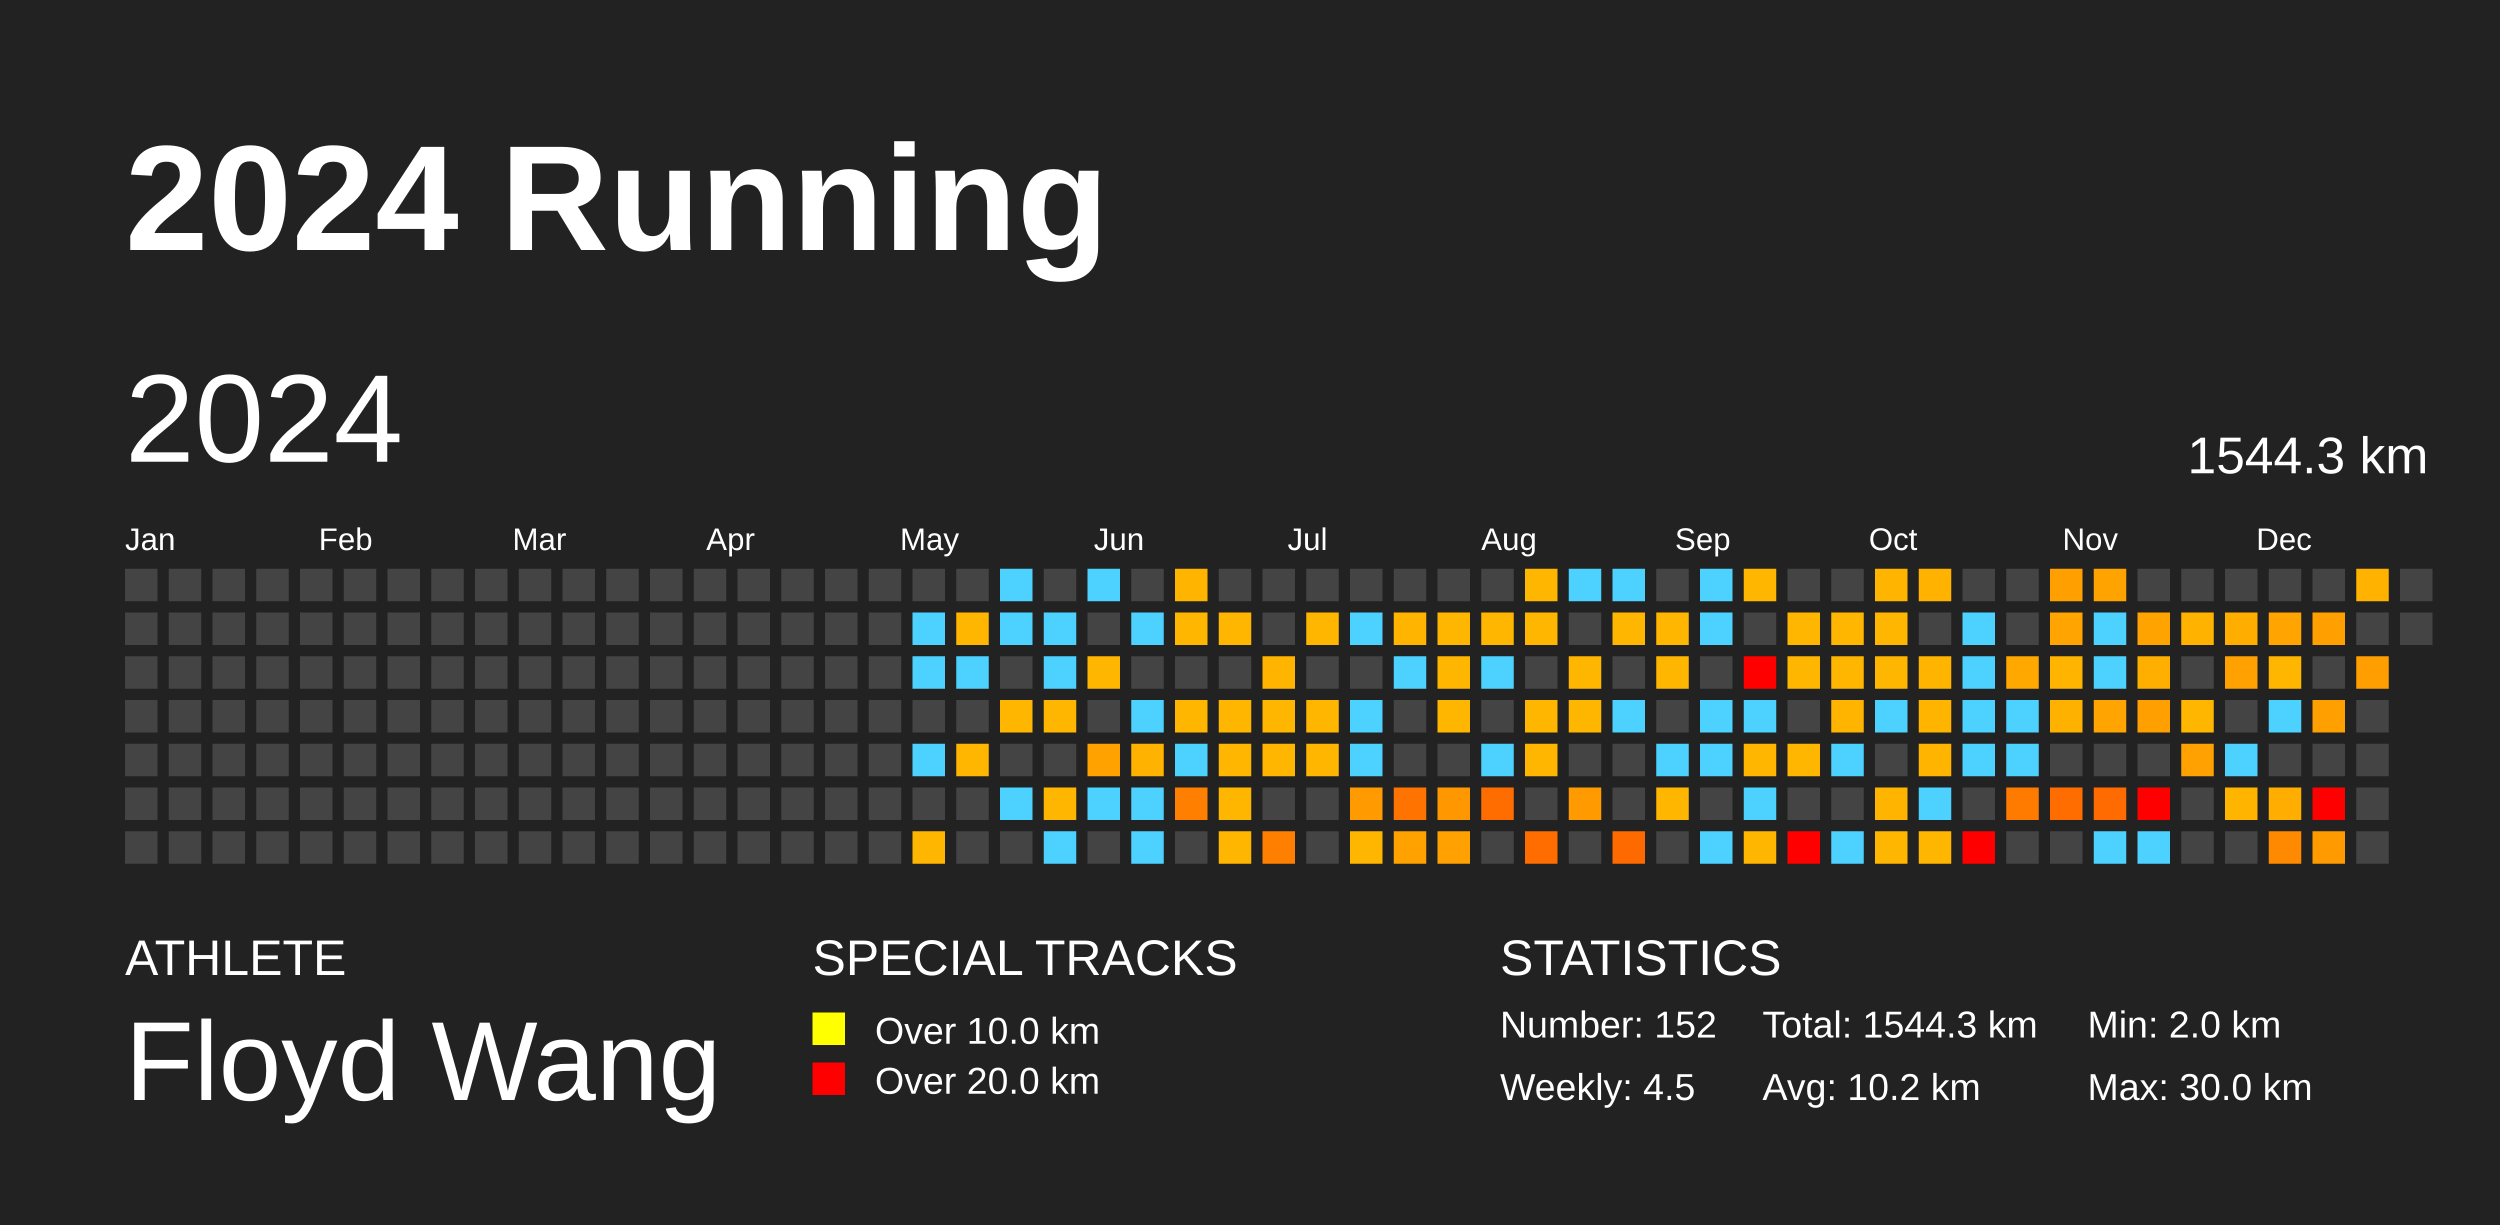
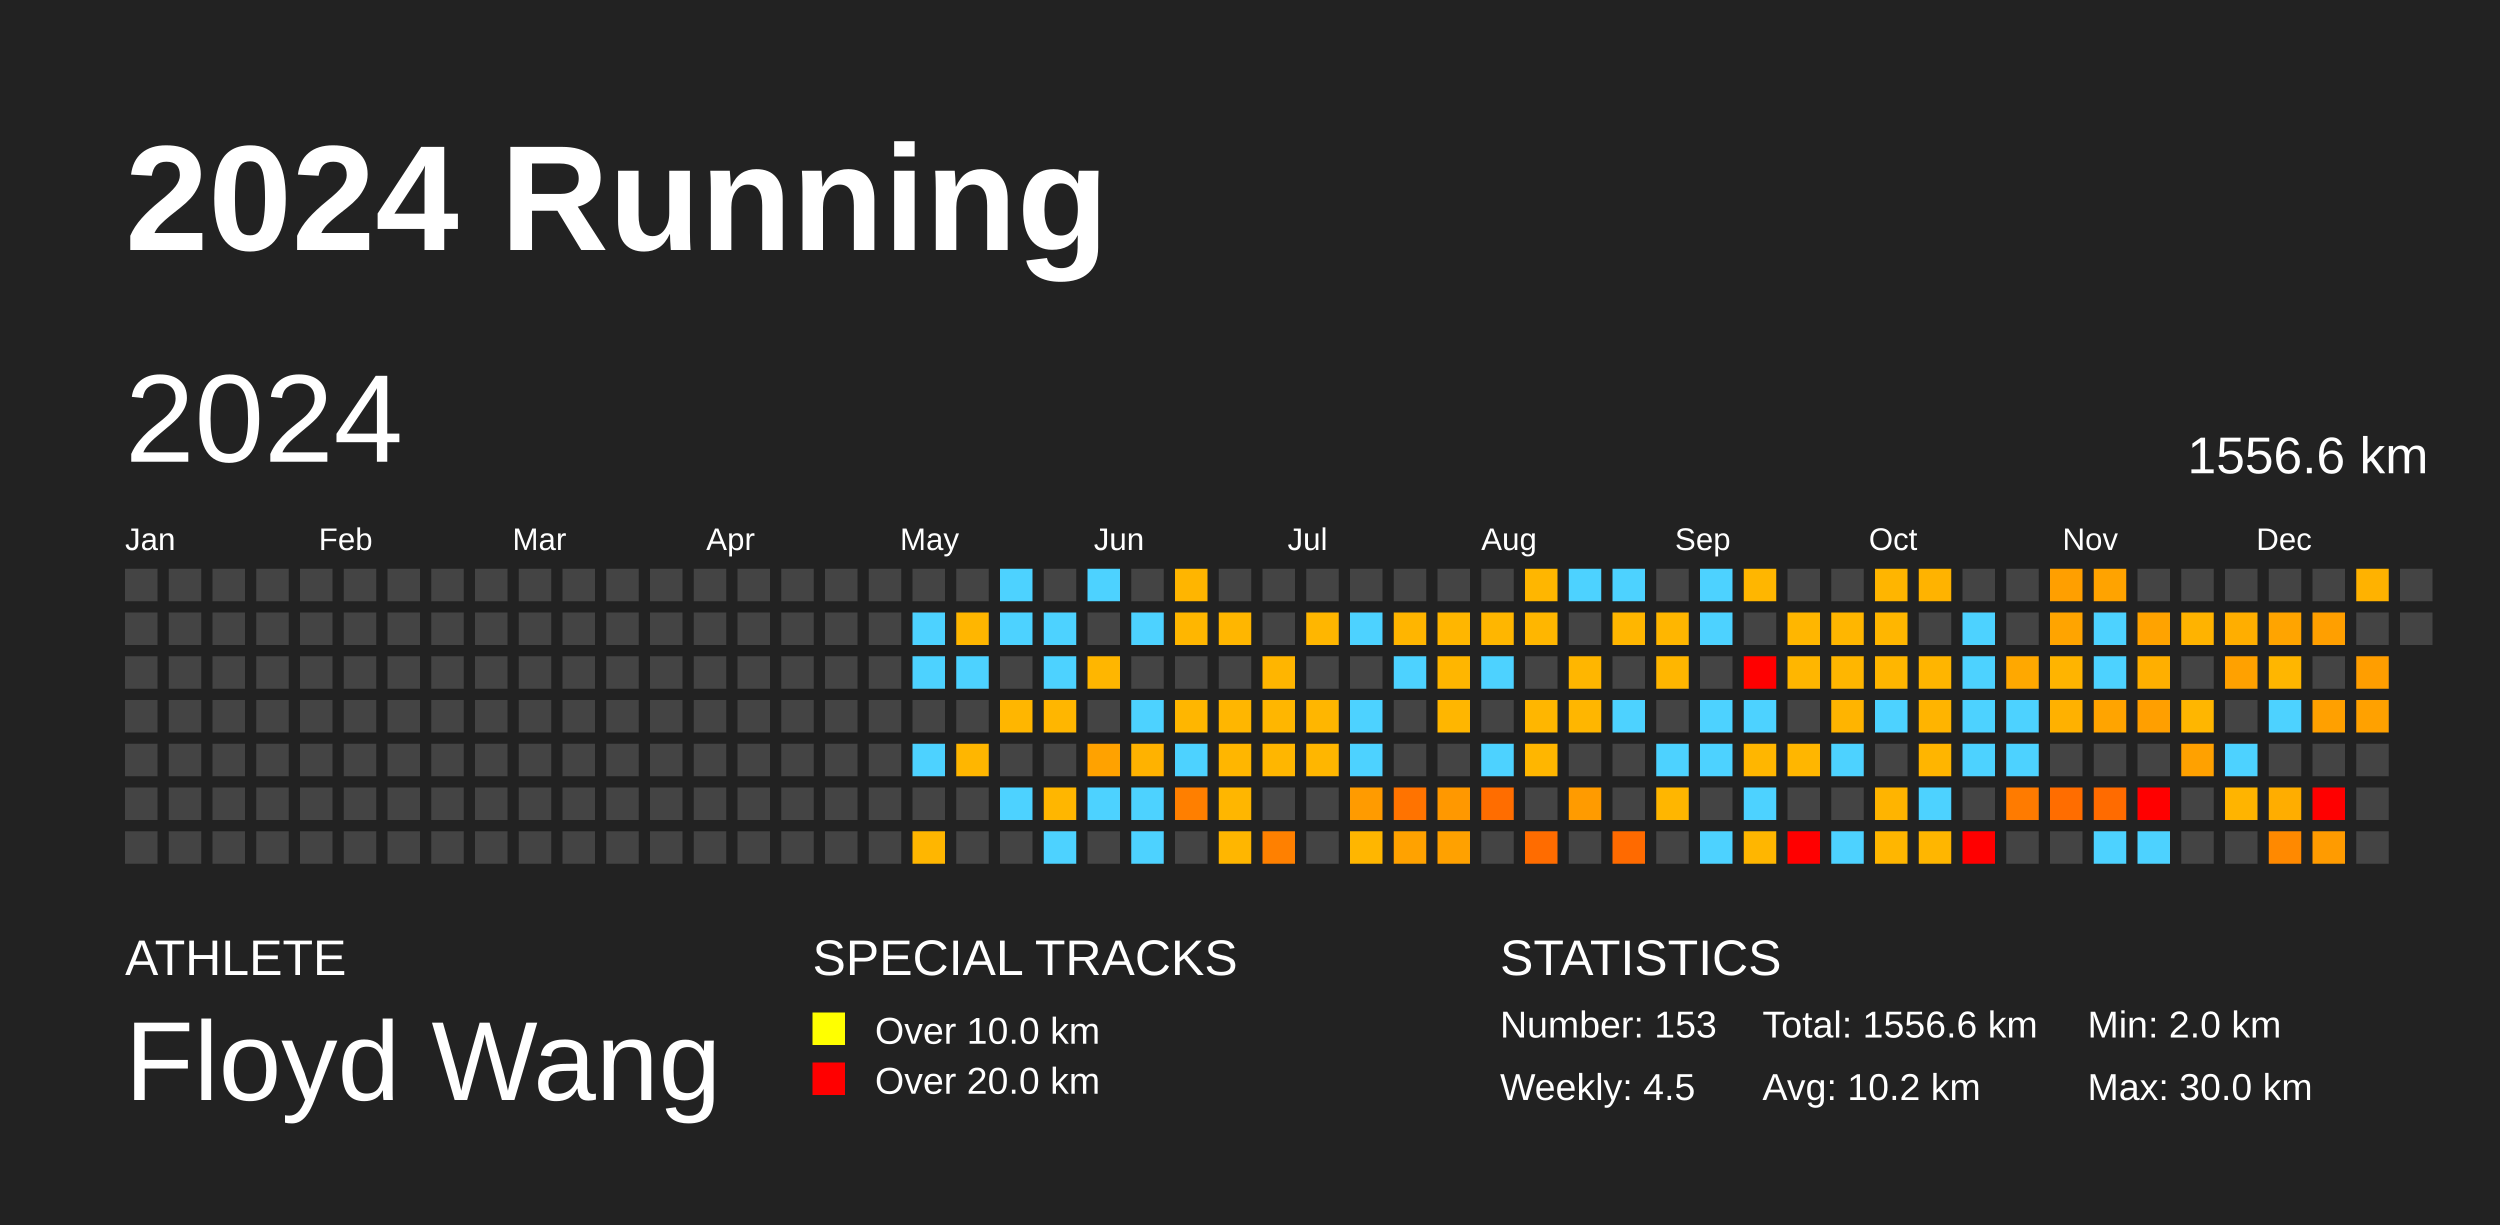
<svg xmlns="http://www.w3.org/2000/svg" baseProfile="full" height="98mm" version="1.1" viewBox="0,0,200,98" width="200mm">
  <defs />
  <rect fill="#222222" height="98" width="200" x="0" y="0" />
  <text fill="#FFFFFF" style="font-size:12px; font-family:Arial; font-weight:bold;" x="10" y="20">2024 Running</text>
  <text fill="#FFFFFF" style="font-size:4px; font-family:Arial" x="10" y="78">ATHLETE</text>
  <text fill="#FFFFFF" style="font-size:9px; font-family:Arial" x="10" y="88">Floyd Wang</text>
  <text fill="#FFFFFF" style="font-size:4px; font-family:Arial" x="65" y="78">SPECIAL TRACKS</text>
  <rect fill="yellow" height="2.6" width="2.6" x="65" y="81" />
  <text fill="#FFFFFF" style="font-size:3px; font-family:Arial" x="70" y="83.5">Over 10.0 km</text>
  <rect fill="red" height="2.6" width="2.6" x="65" y="85" />
  <text fill="#FFFFFF" style="font-size:3px; font-family:Arial" x="70" y="87.5">Over 20.0 km</text>
  <text fill="#FFFFFF" style="font-size:4px; font-family:Arial" x="120" y="78">STATISTICS</text>
-   <text fill="#FFFFFF" style="font-size:3px; font-family:Arial" x="120" y="83">Number: 152</text>
+   <text fill="#FFFFFF" style="font-size:3px; font-family:Arial" x="120" y="83">Number: 153</text>
  <text fill="#FFFFFF" style="font-size:3px; font-family:Arial" x="120" y="88">Weekly: 4.5</text>
-   <text fill="#FFFFFF" style="font-size:3px; font-family:Arial" x="141" y="83">Total: 1544.3 km</text>
+   <text fill="#FFFFFF" style="font-size:3px; font-family:Arial" x="141" y="83">Total: 1556.6 km</text>
  <text fill="#FFFFFF" style="font-size:3px; font-family:Arial" x="141" y="88">Avg: 10.2 km</text>
  <text fill="#FFFFFF" style="font-size:3px; font-family:Arial" x="167" y="83">Min: 2.0 km</text>
  <text fill="#FFFFFF" style="font-size:3px; font-family:Arial" x="167" y="88">Max: 30.0 km</text>
  <text dominant-baseline="hanging" fill="#FFFFFF" style="font-size:10.0px; font-family:Arial;" x="10" y="30">2024</text>
-   <text dominant-baseline="hanging" fill="#FFFFFF" style="font-size:4.125px; font-family:Arial;" x="175" y="35">1544.3 km</text>
+   <text dominant-baseline="hanging" fill="#FFFFFF" style="font-size:4.125px; font-family:Arial;" x="175" y="35">1556.6 km</text>
  <text fill="#FFFFFF" style="font-size:2.5px; font-family:Arial" x="10.0" y="44">Jan</text>
  <text fill="#FFFFFF" style="font-size:2.5px; font-family:Arial" x="25.5" y="44">Feb</text>
  <text fill="#FFFFFF" style="font-size:2.5px; font-family:Arial" x="41.0" y="44">Mar</text>
  <text fill="#FFFFFF" style="font-size:2.5px; font-family:Arial" x="56.5" y="44">Apr</text>
  <text fill="#FFFFFF" style="font-size:2.5px; font-family:Arial" x="72.0" y="44">May</text>
  <text fill="#FFFFFF" style="font-size:2.5px; font-family:Arial" x="87.5" y="44">Jun</text>
  <text fill="#FFFFFF" style="font-size:2.5px; font-family:Arial" x="103.0" y="44">Jul</text>
  <text fill="#FFFFFF" style="font-size:2.5px; font-family:Arial" x="118.5" y="44">Aug</text>
  <text fill="#FFFFFF" style="font-size:2.5px; font-family:Arial" x="134.0" y="44">Sep</text>
  <text fill="#FFFFFF" style="font-size:2.5px; font-family:Arial" x="149.5" y="44">Oct</text>
  <text fill="#FFFFFF" style="font-size:2.5px; font-family:Arial" x="165.0" y="44">Nov</text>
  <text fill="#FFFFFF" style="font-size:2.5px; font-family:Arial" x="180.5" y="44">Dec</text>
  <rect fill="#444444" height="2.6" width="2.6" x="10.0" y="45.5" />
  <rect fill="#444444" height="2.6" width="2.6" x="10.0" y="49.0" />
  <rect fill="#444444" height="2.6" width="2.6" x="10.0" y="52.5" />
  <rect fill="#444444" height="2.6" width="2.6" x="10.0" y="56.0" />
  <rect fill="#444444" height="2.6" width="2.6" x="10.0" y="59.5" />
  <rect fill="#444444" height="2.6" width="2.6" x="10.0" y="63.0" />
  <rect fill="#444444" height="2.6" width="2.6" x="10.0" y="66.5" />
  <rect fill="#444444" height="2.6" width="2.6" x="13.5" y="45.5" />
  <rect fill="#444444" height="2.6" width="2.6" x="13.5" y="49.0" />
  <rect fill="#444444" height="2.6" width="2.6" x="13.5" y="52.5" />
  <rect fill="#444444" height="2.6" width="2.6" x="13.5" y="56.0" />
  <rect fill="#444444" height="2.6" width="2.6" x="13.5" y="59.5" />
  <rect fill="#444444" height="2.6" width="2.6" x="13.5" y="63.0" />
  <rect fill="#444444" height="2.6" width="2.6" x="13.5" y="66.5" />
  <rect fill="#444444" height="2.6" width="2.6" x="17.0" y="45.5" />
  <rect fill="#444444" height="2.6" width="2.6" x="17.0" y="49.0" />
  <rect fill="#444444" height="2.6" width="2.6" x="17.0" y="52.5" />
  <rect fill="#444444" height="2.6" width="2.6" x="17.0" y="56.0" />
  <rect fill="#444444" height="2.6" width="2.6" x="17.0" y="59.5" />
  <rect fill="#444444" height="2.6" width="2.6" x="17.0" y="63.0" />
  <rect fill="#444444" height="2.6" width="2.6" x="17.0" y="66.5" />
  <rect fill="#444444" height="2.6" width="2.6" x="20.5" y="45.5" />
  <rect fill="#444444" height="2.6" width="2.6" x="20.5" y="49.0" />
  <rect fill="#444444" height="2.6" width="2.6" x="20.5" y="52.5" />
  <rect fill="#444444" height="2.6" width="2.6" x="20.5" y="56.0" />
  <rect fill="#444444" height="2.6" width="2.6" x="20.5" y="59.5" />
  <rect fill="#444444" height="2.6" width="2.6" x="20.5" y="63.0" />
  <rect fill="#444444" height="2.6" width="2.6" x="20.5" y="66.5" />
  <rect fill="#444444" height="2.6" width="2.6" x="24.0" y="45.5" />
  <rect fill="#444444" height="2.6" width="2.6" x="24.0" y="49.0" />
  <rect fill="#444444" height="2.6" width="2.6" x="24.0" y="52.5" />
  <rect fill="#444444" height="2.6" width="2.6" x="24.0" y="56.0" />
  <rect fill="#444444" height="2.6" width="2.6" x="24.0" y="59.5" />
  <rect fill="#444444" height="2.6" width="2.6" x="24.0" y="63.0" />
  <rect fill="#444444" height="2.6" width="2.6" x="24.0" y="66.5" />
  <rect fill="#444444" height="2.6" width="2.6" x="27.5" y="45.5" />
  <rect fill="#444444" height="2.6" width="2.6" x="27.5" y="49.0" />
  <rect fill="#444444" height="2.6" width="2.6" x="27.5" y="52.5" />
  <rect fill="#444444" height="2.6" width="2.6" x="27.5" y="56.0" />
  <rect fill="#444444" height="2.6" width="2.6" x="27.5" y="59.5" />
  <rect fill="#444444" height="2.6" width="2.6" x="27.5" y="63.0" />
  <rect fill="#444444" height="2.6" width="2.6" x="27.5" y="66.5" />
  <rect fill="#444444" height="2.6" width="2.6" x="31.0" y="45.5" />
  <rect fill="#444444" height="2.6" width="2.6" x="31.0" y="49.0" />
  <rect fill="#444444" height="2.6" width="2.6" x="31.0" y="52.5" />
  <rect fill="#444444" height="2.6" width="2.6" x="31.0" y="56.0" />
  <rect fill="#444444" height="2.6" width="2.6" x="31.0" y="59.5" />
  <rect fill="#444444" height="2.6" width="2.6" x="31.0" y="63.0" />
  <rect fill="#444444" height="2.6" width="2.6" x="31.0" y="66.5" />
  <rect fill="#444444" height="2.6" width="2.6" x="34.5" y="45.5" />
  <rect fill="#444444" height="2.6" width="2.6" x="34.5" y="49.0" />
  <rect fill="#444444" height="2.6" width="2.6" x="34.5" y="52.5" />
  <rect fill="#444444" height="2.6" width="2.6" x="34.5" y="56.0" />
  <rect fill="#444444" height="2.6" width="2.6" x="34.5" y="59.5" />
  <rect fill="#444444" height="2.6" width="2.6" x="34.5" y="63.0" />
  <rect fill="#444444" height="2.6" width="2.6" x="34.5" y="66.5" />
  <rect fill="#444444" height="2.6" width="2.6" x="38.0" y="45.5" />
  <rect fill="#444444" height="2.6" width="2.6" x="38.0" y="49.0" />
  <rect fill="#444444" height="2.6" width="2.6" x="38.0" y="52.5" />
  <rect fill="#444444" height="2.6" width="2.6" x="38.0" y="56.0" />
  <rect fill="#444444" height="2.6" width="2.6" x="38.0" y="59.5" />
  <rect fill="#444444" height="2.6" width="2.6" x="38.0" y="63.0" />
  <rect fill="#444444" height="2.6" width="2.6" x="38.0" y="66.5" />
  <rect fill="#444444" height="2.6" width="2.6" x="41.5" y="45.5" />
  <rect fill="#444444" height="2.6" width="2.6" x="41.5" y="49.0" />
  <rect fill="#444444" height="2.6" width="2.6" x="41.5" y="52.5" />
  <rect fill="#444444" height="2.6" width="2.6" x="41.5" y="56.0" />
  <rect fill="#444444" height="2.6" width="2.6" x="41.5" y="59.5" />
  <rect fill="#444444" height="2.6" width="2.6" x="41.5" y="63.0" />
  <rect fill="#444444" height="2.6" width="2.6" x="41.5" y="66.5" />
  <rect fill="#444444" height="2.6" width="2.6" x="45.0" y="45.5" />
  <rect fill="#444444" height="2.6" width="2.6" x="45.0" y="49.0" />
  <rect fill="#444444" height="2.6" width="2.6" x="45.0" y="52.5" />
  <rect fill="#444444" height="2.6" width="2.6" x="45.0" y="56.0" />
  <rect fill="#444444" height="2.6" width="2.6" x="45.0" y="59.5" />
  <rect fill="#444444" height="2.6" width="2.6" x="45.0" y="63.0" />
  <rect fill="#444444" height="2.6" width="2.6" x="45.0" y="66.5" />
  <rect fill="#444444" height="2.6" width="2.6" x="48.5" y="45.5" />
  <rect fill="#444444" height="2.6" width="2.6" x="48.5" y="49.0" />
  <rect fill="#444444" height="2.6" width="2.6" x="48.5" y="52.5" />
  <rect fill="#444444" height="2.6" width="2.6" x="48.5" y="56.0" />
  <rect fill="#444444" height="2.6" width="2.6" x="48.5" y="59.5" />
  <rect fill="#444444" height="2.6" width="2.6" x="48.5" y="63.0" />
  <rect fill="#444444" height="2.6" width="2.6" x="48.5" y="66.5" />
  <rect fill="#444444" height="2.6" width="2.6" x="52.0" y="45.5" />
  <rect fill="#444444" height="2.6" width="2.6" x="52.0" y="49.0" />
  <rect fill="#444444" height="2.6" width="2.6" x="52.0" y="52.5" />
  <rect fill="#444444" height="2.6" width="2.6" x="52.0" y="56.0" />
  <rect fill="#444444" height="2.6" width="2.6" x="52.0" y="59.5" />
  <rect fill="#444444" height="2.6" width="2.6" x="52.0" y="63.0" />
  <rect fill="#444444" height="2.6" width="2.6" x="52.0" y="66.5" />
  <rect fill="#444444" height="2.6" width="2.6" x="55.5" y="45.5" />
  <rect fill="#444444" height="2.6" width="2.6" x="55.5" y="49.0" />
  <rect fill="#444444" height="2.6" width="2.6" x="55.5" y="52.5" />
  <rect fill="#444444" height="2.6" width="2.6" x="55.5" y="56.0" />
  <rect fill="#444444" height="2.6" width="2.6" x="55.5" y="59.5" />
  <rect fill="#444444" height="2.6" width="2.6" x="55.5" y="63.0" />
  <rect fill="#444444" height="2.6" width="2.6" x="55.5" y="66.5" />
  <rect fill="#444444" height="2.6" width="2.6" x="59.0" y="45.5" />
  <rect fill="#444444" height="2.6" width="2.6" x="59.0" y="49.0" />
  <rect fill="#444444" height="2.6" width="2.6" x="59.0" y="52.5" />
  <rect fill="#444444" height="2.6" width="2.6" x="59.0" y="56.0" />
  <rect fill="#444444" height="2.6" width="2.6" x="59.0" y="59.5" />
  <rect fill="#444444" height="2.6" width="2.6" x="59.0" y="63.0" />
  <rect fill="#444444" height="2.6" width="2.6" x="59.0" y="66.5" />
  <rect fill="#444444" height="2.6" width="2.6" x="62.5" y="45.5" />
  <rect fill="#444444" height="2.6" width="2.6" x="62.5" y="49.0" />
  <rect fill="#444444" height="2.6" width="2.6" x="62.5" y="52.5" />
  <rect fill="#444444" height="2.6" width="2.6" x="62.5" y="56.0" />
  <rect fill="#444444" height="2.6" width="2.6" x="62.5" y="59.5" />
  <rect fill="#444444" height="2.6" width="2.6" x="62.5" y="63.0" />
  <rect fill="#444444" height="2.6" width="2.6" x="62.5" y="66.5" />
  <rect fill="#444444" height="2.6" width="2.6" x="66.0" y="45.5" />
  <rect fill="#444444" height="2.6" width="2.6" x="66.0" y="49.0" />
  <rect fill="#444444" height="2.6" width="2.6" x="66.0" y="52.5" />
  <rect fill="#444444" height="2.6" width="2.6" x="66.0" y="56.0" />
  <rect fill="#444444" height="2.6" width="2.6" x="66.0" y="59.5" />
  <rect fill="#444444" height="2.6" width="2.6" x="66.0" y="63.0" />
  <rect fill="#444444" height="2.6" width="2.6" x="66.0" y="66.5" />
  <rect fill="#444444" height="2.6" width="2.6" x="69.5" y="45.5" />
  <rect fill="#444444" height="2.6" width="2.6" x="69.5" y="49.0" />
  <rect fill="#444444" height="2.6" width="2.6" x="69.5" y="52.5" />
  <rect fill="#444444" height="2.6" width="2.6" x="69.5" y="56.0" />
  <rect fill="#444444" height="2.6" width="2.6" x="69.5" y="59.5" />
  <rect fill="#444444" height="2.6" width="2.6" x="69.5" y="63.0" />
  <rect fill="#444444" height="2.6" width="2.6" x="69.5" y="66.5" />
  <rect fill="#444444" height="2.6" width="2.6" x="73.0" y="45.5" />
  <rect fill="#4dd2ff" height="2.6" width="2.6" x="73.0" y="49.0" />
  <rect fill="#4dd2ff" height="2.6" width="2.6" x="73.0" y="52.5" />
  <rect fill="#444444" height="2.6" width="2.6" x="73.0" y="56.0" />
  <rect fill="#4dd2ff" height="2.6" width="2.6" x="73.0" y="59.5" />
  <rect fill="#444444" height="2.6" width="2.6" x="73.0" y="63.0" />
  <rect fill="#ffb600" height="2.6" width="2.6" x="73.0" y="66.5" />
  <rect fill="#444444" height="2.6" width="2.6" x="76.5" y="45.5" />
  <rect fill="#ffb600" height="2.6" width="2.6" x="76.5" y="49.0" />
  <rect fill="#4dd2ff" height="2.6" width="2.6" x="76.5" y="52.5" />
  <rect fill="#444444" height="2.6" width="2.6" x="76.5" y="56.0" />
  <rect fill="#ffb600" height="2.6" width="2.6" x="76.5" y="59.5" />
  <rect fill="#444444" height="2.6" width="2.6" x="76.5" y="63.0" />
  <rect fill="#444444" height="2.6" width="2.6" x="76.5" y="66.5" />
  <rect fill="#4dd2ff" height="2.6" width="2.6" x="80.0" y="45.5" />
  <rect fill="#4dd2ff" height="2.6" width="2.6" x="80.0" y="49.0" />
  <rect fill="#444444" height="2.6" width="2.6" x="80.0" y="52.5" />
  <rect fill="#ffb600" height="2.6" width="2.6" x="80.0" y="56.0" />
  <rect fill="#444444" height="2.6" width="2.6" x="80.0" y="59.5" />
  <rect fill="#4dd2ff" height="2.6" width="2.6" x="80.0" y="63.0" />
  <rect fill="#444444" height="2.6" width="2.6" x="80.0" y="66.5" />
  <rect fill="#444444" height="2.6" width="2.6" x="83.5" y="45.5" />
  <rect fill="#4dd2ff" height="2.6" width="2.6" x="83.5" y="49.0" />
  <rect fill="#4dd2ff" height="2.6" width="2.6" x="83.5" y="52.5" />
  <rect fill="#ffb600" height="2.6" width="2.6" x="83.5" y="56.0" />
  <rect fill="#444444" height="2.6" width="2.6" x="83.5" y="59.5" />
  <rect fill="#ffb600" height="2.6" width="2.6" x="83.5" y="63.0" />
  <rect fill="#4dd2ff" height="2.6" width="2.6" x="83.5" y="66.5" />
  <rect fill="#4dd2ff" height="2.6" width="2.6" x="87.0" y="45.5" />
  <rect fill="#444444" height="2.6" width="2.6" x="87.0" y="49.0" />
  <rect fill="#ffb600" height="2.6" width="2.6" x="87.0" y="52.5" />
  <rect fill="#444444" height="2.6" width="2.6" x="87.0" y="56.0" />
  <rect fill="#ffa200" height="2.6" width="2.6" x="87.0" y="59.5" />
  <rect fill="#4dd2ff" height="2.6" width="2.6" x="87.0" y="63.0" />
  <rect fill="#444444" height="2.6" width="2.6" x="87.0" y="66.5" />
  <rect fill="#444444" height="2.6" width="2.6" x="90.5" y="45.5" />
  <rect fill="#4dd2ff" height="2.6" width="2.6" x="90.5" y="49.0" />
  <rect fill="#444444" height="2.6" width="2.6" x="90.5" y="52.5" />
  <rect fill="#4dd2ff" height="2.6" width="2.6" x="90.5" y="56.0" />
  <rect fill="#ffb200" height="2.6" width="2.6" x="90.5" y="59.5" />
  <rect fill="#4dd2ff" height="2.6" width="2.6" x="90.5" y="63.0" />
  <rect fill="#4dd2ff" height="2.6" width="2.6" x="90.5" y="66.5" />
  <rect fill="#ffb500" height="2.6" width="2.6" x="94.0" y="45.5" />
  <rect fill="#ffb600" height="2.6" width="2.6" x="94.0" y="49.0" />
  <rect fill="#444444" height="2.6" width="2.6" x="94.0" y="52.5" />
  <rect fill="#ffb600" height="2.6" width="2.6" x="94.0" y="56.0" />
  <rect fill="#4dd2ff" height="2.6" width="2.6" x="94.0" y="59.5" />
  <rect fill="#ff7f00" height="2.6" width="2.6" x="94.0" y="63.0" />
  <rect fill="#444444" height="2.6" width="2.6" x="94.0" y="66.5" />
  <rect fill="#444444" height="2.6" width="2.6" x="97.5" y="45.5" />
  <rect fill="#ffb600" height="2.6" width="2.6" x="97.5" y="49.0" />
  <rect fill="#444444" height="2.6" width="2.6" x="97.5" y="52.5" />
  <rect fill="#ffb600" height="2.6" width="2.6" x="97.5" y="56.0" />
  <rect fill="#ffb600" height="2.6" width="2.6" x="97.5" y="59.5" />
  <rect fill="#ffb600" height="2.6" width="2.6" x="97.5" y="63.0" />
  <rect fill="#ffb600" height="2.6" width="2.6" x="97.5" y="66.5" />
  <rect fill="#444444" height="2.6" width="2.6" x="101.0" y="45.5" />
  <rect fill="#444444" height="2.6" width="2.6" x="101.0" y="49.0" />
  <rect fill="#ffb500" height="2.6" width="2.6" x="101.0" y="52.5" />
  <rect fill="#ffb600" height="2.6" width="2.6" x="101.0" y="56.0" />
  <rect fill="#ffb600" height="2.6" width="2.6" x="101.0" y="59.5" />
  <rect fill="#444444" height="2.6" width="2.6" x="101.0" y="63.0" />
  <rect fill="#ff8000" height="2.6" width="2.6" x="101.0" y="66.5" />
  <rect fill="#444444" height="2.6" width="2.6" x="104.5" y="45.5" />
  <rect fill="#ffb600" height="2.6" width="2.6" x="104.5" y="49.0" />
  <rect fill="#444444" height="2.6" width="2.6" x="104.5" y="52.5" />
  <rect fill="#ffb600" height="2.6" width="2.6" x="104.5" y="56.0" />
  <rect fill="#ffb600" height="2.6" width="2.6" x="104.5" y="59.5" />
  <rect fill="#444444" height="2.6" width="2.6" x="104.5" y="63.0" />
  <rect fill="#444444" height="2.6" width="2.6" x="104.5" y="66.5" />
  <rect fill="#444444" height="2.6" width="2.6" x="108.0" y="45.5" />
  <rect fill="#4dd2ff" height="2.6" width="2.6" x="108.0" y="49.0" />
  <rect fill="#444444" height="2.6" width="2.6" x="108.0" y="52.5" />
  <rect fill="#4dd2ff" height="2.6" width="2.6" x="108.0" y="56.0" />
  <rect fill="#4dd2ff" height="2.6" width="2.6" x="108.0" y="59.5" />
  <rect fill="#ff9b00" height="2.6" width="2.6" x="108.0" y="63.0" />
  <rect fill="#ffb600" height="2.6" width="2.6" x="108.0" y="66.5" />
  <rect fill="#444444" height="2.6" width="2.6" x="111.5" y="45.5" />
  <rect fill="#ffb500" height="2.6" width="2.6" x="111.5" y="49.0" />
  <rect fill="#4dd2ff" height="2.6" width="2.6" x="111.5" y="52.5" />
  <rect fill="#444444" height="2.6" width="2.6" x="111.5" y="56.0" />
  <rect fill="#444444" height="2.6" width="2.6" x="111.5" y="59.5" />
  <rect fill="#ff7300" height="2.6" width="2.6" x="111.5" y="63.0" />
  <rect fill="#ffa200" height="2.6" width="2.6" x="111.5" y="66.5" />
  <rect fill="#444444" height="2.6" width="2.6" x="115.0" y="45.5" />
  <rect fill="#ffb600" height="2.6" width="2.6" x="115.0" y="49.0" />
  <rect fill="#ffb600" height="2.6" width="2.6" x="115.0" y="52.5" />
  <rect fill="#ffb600" height="2.6" width="2.6" x="115.0" y="56.0" />
  <rect fill="#444444" height="2.6" width="2.6" x="115.0" y="59.5" />
  <rect fill="#ff9800" height="2.6" width="2.6" x="115.0" y="63.0" />
  <rect fill="#ffa100" height="2.6" width="2.6" x="115.0" y="66.5" />
  <rect fill="#444444" height="2.6" width="2.6" x="118.5" y="45.5" />
  <rect fill="#ffb600" height="2.6" width="2.6" x="118.5" y="49.0" />
  <rect fill="#4dd2ff" height="2.6" width="2.6" x="118.5" y="52.5" />
  <rect fill="#444444" height="2.6" width="2.6" x="118.5" y="56.0" />
  <rect fill="#4dd2ff" height="2.6" width="2.6" x="118.5" y="59.5" />
  <rect fill="#ff6d00" height="2.6" width="2.6" x="118.5" y="63.0" />
  <rect fill="#444444" height="2.6" width="2.6" x="118.5" y="66.5" />
  <rect fill="#ffb600" height="2.6" width="2.6" x="122.0" y="45.5" />
  <rect fill="#ffb600" height="2.6" width="2.6" x="122.0" y="49.0" />
  <rect fill="#444444" height="2.6" width="2.6" x="122.0" y="52.5" />
  <rect fill="#ffb600" height="2.6" width="2.6" x="122.0" y="56.0" />
  <rect fill="#ffb600" height="2.6" width="2.6" x="122.0" y="59.5" />
  <rect fill="#444444" height="2.6" width="2.6" x="122.0" y="63.0" />
  <rect fill="#ff6c00" height="2.6" width="2.6" x="122.0" y="66.5" />
  <rect fill="#4dd2ff" height="2.6" width="2.6" x="125.5" y="45.5" />
  <rect fill="#444444" height="2.6" width="2.6" x="125.5" y="49.0" />
  <rect fill="#ffb600" height="2.6" width="2.6" x="125.5" y="52.5" />
  <rect fill="#ffb600" height="2.6" width="2.6" x="125.5" y="56.0" />
  <rect fill="#444444" height="2.6" width="2.6" x="125.5" y="59.5" />
  <rect fill="#ff9b00" height="2.6" width="2.6" x="125.5" y="63.0" />
  <rect fill="#444444" height="2.6" width="2.6" x="125.5" y="66.5" />
  <rect fill="#4dd2ff" height="2.6" width="2.6" x="129.0" y="45.5" />
  <rect fill="#ffb600" height="2.6" width="2.6" x="129.0" y="49.0" />
  <rect fill="#444444" height="2.6" width="2.6" x="129.0" y="52.5" />
  <rect fill="#4dd2ff" height="2.6" width="2.6" x="129.0" y="56.0" />
  <rect fill="#444444" height="2.6" width="2.6" x="129.0" y="59.5" />
  <rect fill="#444444" height="2.6" width="2.6" x="129.0" y="63.0" />
  <rect fill="#ff6a00" height="2.6" width="2.6" x="129.0" y="66.5" />
  <rect fill="#444444" height="2.6" width="2.6" x="132.5" y="45.5" />
  <rect fill="#ffb600" height="2.6" width="2.6" x="132.5" y="49.0" />
  <rect fill="#ffb600" height="2.6" width="2.6" x="132.5" y="52.5" />
  <rect fill="#444444" height="2.6" width="2.6" x="132.5" y="56.0" />
  <rect fill="#4dd2ff" height="2.6" width="2.6" x="132.5" y="59.5" />
  <rect fill="#ffb600" height="2.6" width="2.6" x="132.5" y="63.0" />
  <rect fill="#444444" height="2.6" width="2.6" x="132.5" y="66.5" />
  <rect fill="#4dd2ff" height="2.6" width="2.6" x="136.0" y="45.5" />
  <rect fill="#4dd2ff" height="2.6" width="2.6" x="136.0" y="49.0" />
  <rect fill="#444444" height="2.6" width="2.6" x="136.0" y="52.5" />
  <rect fill="#4dd2ff" height="2.6" width="2.6" x="136.0" y="56.0" />
  <rect fill="#4dd2ff" height="2.6" width="2.6" x="136.0" y="59.5" />
  <rect fill="#444444" height="2.6" width="2.6" x="136.0" y="63.0" />
  <rect fill="#4dd2ff" height="2.6" width="2.6" x="136.0" y="66.5" />
  <rect fill="#ffb600" height="2.6" width="2.6" x="139.5" y="45.5" />
  <rect fill="#444444" height="2.6" width="2.6" x="139.5" y="49.0" />
  <rect fill="red" height="2.6" width="2.6" x="139.5" y="52.5" />
  <rect fill="#4dd2ff" height="2.6" width="2.6" x="139.5" y="56.0" />
  <rect fill="#ffb600" height="2.6" width="2.6" x="139.5" y="59.5" />
  <rect fill="#4dd2ff" height="2.6" width="2.6" x="139.5" y="63.0" />
  <rect fill="#ffb600" height="2.6" width="2.6" x="139.5" y="66.5" />
  <rect fill="#444444" height="2.6" width="2.6" x="143.0" y="45.5" />
  <rect fill="#ffb600" height="2.6" width="2.6" x="143.0" y="49.0" />
  <rect fill="#ffb600" height="2.6" width="2.6" x="143.0" y="52.5" />
  <rect fill="#444444" height="2.6" width="2.6" x="143.0" y="56.0" />
  <rect fill="#ffb600" height="2.6" width="2.6" x="143.0" y="59.5" />
  <rect fill="#444444" height="2.6" width="2.6" x="143.0" y="63.0" />
  <rect fill="red" height="2.6" width="2.6" x="143.0" y="66.5" />
  <rect fill="#444444" height="2.6" width="2.6" x="146.5" y="45.5" />
  <rect fill="#ffb600" height="2.6" width="2.6" x="146.5" y="49.0" />
  <rect fill="#ffb600" height="2.6" width="2.6" x="146.5" y="52.5" />
  <rect fill="#ffb400" height="2.6" width="2.6" x="146.5" y="56.0" />
  <rect fill="#4dd2ff" height="2.6" width="2.6" x="146.5" y="59.5" />
  <rect fill="#444444" height="2.6" width="2.6" x="146.5" y="63.0" />
  <rect fill="#4dd2ff" height="2.6" width="2.6" x="146.5" y="66.5" />
  <rect fill="#ffb500" height="2.6" width="2.6" x="150.0" y="45.5" />
  <rect fill="#ffb600" height="2.6" width="2.6" x="150.0" y="49.0" />
  <rect fill="#ffb600" height="2.6" width="2.6" x="150.0" y="52.5" />
  <rect fill="#4dd2ff" height="2.6" width="2.6" x="150.0" y="56.0" />
  <rect fill="#444444" height="2.6" width="2.6" x="150.0" y="59.5" />
  <rect fill="#ffb400" height="2.6" width="2.6" x="150.0" y="63.0" />
  <rect fill="#ffb600" height="2.6" width="2.6" x="150.0" y="66.5" />
  <rect fill="#ffb300" height="2.6" width="2.6" x="153.5" y="45.5" />
  <rect fill="#444444" height="2.6" width="2.6" x="153.5" y="49.0" />
  <rect fill="#ffb500" height="2.6" width="2.6" x="153.5" y="52.5" />
  <rect fill="#ffb400" height="2.6" width="2.6" x="153.5" y="56.0" />
  <rect fill="#ffb500" height="2.6" width="2.6" x="153.5" y="59.5" />
  <rect fill="#4dd2ff" height="2.6" width="2.6" x="153.5" y="63.0" />
  <rect fill="#ffb600" height="2.6" width="2.6" x="153.5" y="66.5" />
  <rect fill="#444444" height="2.6" width="2.6" x="157.0" y="45.5" />
  <rect fill="#4dd2ff" height="2.6" width="2.6" x="157.0" y="49.0" />
  <rect fill="#4dd2ff" height="2.6" width="2.6" x="157.0" y="52.5" />
  <rect fill="#4dd2ff" height="2.6" width="2.6" x="157.0" y="56.0" />
  <rect fill="#4dd2ff" height="2.6" width="2.6" x="157.0" y="59.5" />
  <rect fill="#444444" height="2.6" width="2.6" x="157.0" y="63.0" />
  <rect fill="red" height="2.6" width="2.6" x="157.0" y="66.5" />
  <rect fill="#444444" height="2.6" width="2.6" x="160.5" y="45.5" />
  <rect fill="#444444" height="2.6" width="2.6" x="160.5" y="49.0" />
  <rect fill="#ffa800" height="2.6" width="2.6" x="160.5" y="52.5" />
  <rect fill="#4dd2ff" height="2.6" width="2.6" x="160.5" y="56.0" />
  <rect fill="#4dd2ff" height="2.6" width="2.6" x="160.5" y="59.5" />
  <rect fill="#ff7b00" height="2.6" width="2.6" x="160.5" y="63.0" />
  <rect fill="#444444" height="2.6" width="2.6" x="160.5" y="66.5" />
  <rect fill="#ff9f00" height="2.6" width="2.6" x="164.0" y="45.5" />
  <rect fill="#ffa400" height="2.6" width="2.6" x="164.0" y="49.0" />
  <rect fill="#ffb400" height="2.6" width="2.6" x="164.0" y="52.5" />
  <rect fill="#ffb100" height="2.6" width="2.6" x="164.0" y="56.0" />
  <rect fill="#444444" height="2.6" width="2.6" x="164.0" y="59.5" />
  <rect fill="#ff6d00" height="2.6" width="2.6" x="164.0" y="63.0" />
  <rect fill="#444444" height="2.6" width="2.6" x="164.0" y="66.5" />
  <rect fill="#ffa300" height="2.6" width="2.6" x="167.5" y="45.5" />
  <rect fill="#4dd2ff" height="2.6" width="2.6" x="167.5" y="49.0" />
  <rect fill="#4dd2ff" height="2.6" width="2.6" x="167.5" y="52.5" />
  <rect fill="#ffa400" height="2.6" width="2.6" x="167.5" y="56.0" />
  <rect fill="#444444" height="2.6" width="2.6" x="167.5" y="59.5" />
  <rect fill="#ff6b00" height="2.6" width="2.6" x="167.5" y="63.0" />
  <rect fill="#4dd2ff" height="2.6" width="2.6" x="167.5" y="66.5" />
  <rect fill="#444444" height="2.6" width="2.6" x="171.0" y="45.5" />
  <rect fill="#ffa300" height="2.6" width="2.6" x="171.0" y="49.0" />
  <rect fill="#ffaf00" height="2.6" width="2.6" x="171.0" y="52.5" />
  <rect fill="#ff9f00" height="2.6" width="2.6" x="171.0" y="56.0" />
  <rect fill="#444444" height="2.6" width="2.6" x="171.0" y="59.5" />
  <rect fill="red" height="2.6" width="2.6" x="171.0" y="63.0" />
  <rect fill="#4dd2ff" height="2.6" width="2.6" x="171.0" y="66.5" />
  <rect fill="#444444" height="2.6" width="2.6" x="174.5" y="45.5" />
  <rect fill="#ffb300" height="2.6" width="2.6" x="174.5" y="49.0" />
  <rect fill="#444444" height="2.6" width="2.6" x="174.5" y="52.5" />
  <rect fill="#ffb600" height="2.6" width="2.6" x="174.5" y="56.0" />
  <rect fill="#ffa100" height="2.6" width="2.6" x="174.5" y="59.5" />
  <rect fill="#444444" height="2.6" width="2.6" x="174.5" y="63.0" />
  <rect fill="#444444" height="2.6" width="2.6" x="174.5" y="66.5" />
  <rect fill="#444444" height="2.6" width="2.6" x="178.0" y="45.5" />
  <rect fill="#ffae00" height="2.6" width="2.6" x="178.0" y="49.0" />
  <rect fill="#ffa100" height="2.6" width="2.6" x="178.0" y="52.5" />
  <rect fill="#444444" height="2.6" width="2.6" x="178.0" y="56.0" />
  <rect fill="#4dd2ff" height="2.6" width="2.6" x="178.0" y="59.5" />
  <rect fill="#ffb400" height="2.6" width="2.6" x="178.0" y="63.0" />
  <rect fill="#444444" height="2.6" width="2.6" x="178.0" y="66.5" />
  <rect fill="#444444" height="2.6" width="2.6" x="181.5" y="45.5" />
  <rect fill="#ffa400" height="2.6" width="2.6" x="181.5" y="49.0" />
  <rect fill="#ffb600" height="2.6" width="2.6" x="181.5" y="52.5" />
  <rect fill="#4dd2ff" height="2.6" width="2.6" x="181.5" y="56.0" />
  <rect fill="#444444" height="2.6" width="2.6" x="181.5" y="59.5" />
  <rect fill="#ffad00" height="2.6" width="2.6" x="181.5" y="63.0" />
  <rect fill="#ff8900" height="2.6" width="2.6" x="181.5" y="66.5" />
  <rect fill="#444444" height="2.6" width="2.6" x="185.0" y="45.5" />
  <rect fill="#ff9f00" height="2.6" width="2.6" x="185.0" y="49.0" />
  <rect fill="#444444" height="2.6" width="2.6" x="185.0" y="52.5" />
  <rect fill="#ffa000" height="2.6" width="2.6" x="185.0" y="56.0" />
  <rect fill="#444444" height="2.6" width="2.6" x="185.0" y="59.5" />
  <rect fill="red" height="2.6" width="2.6" x="185.0" y="63.0" />
  <rect fill="#ff9b00" height="2.6" width="2.6" x="185.0" y="66.5" />
  <rect fill="#ffb200" height="2.6" width="2.6" x="188.5" y="45.5" />
  <rect fill="#444444" height="2.6" width="2.6" x="188.5" y="49.0" />
  <rect fill="#ff9e00" height="2.6" width="2.6" x="188.5" y="52.5" />
-   <rect fill="#444444" height="2.6" width="2.6" x="188.5" y="56.0" />
+   <rect fill="#ffa100" height="2.6" width="2.6" x="188.5" y="56.0" />
  <rect fill="#444444" height="2.6" width="2.6" x="188.5" y="59.5" />
  <rect fill="#444444" height="2.6" width="2.6" x="188.5" y="63.0" />
  <rect fill="#444444" height="2.6" width="2.6" x="188.5" y="66.5" />
  <rect fill="#444444" height="2.6" width="2.6" x="192.0" y="45.5" />
  <rect fill="#444444" height="2.6" width="2.6" x="192.0" y="49.0" />
</svg>
